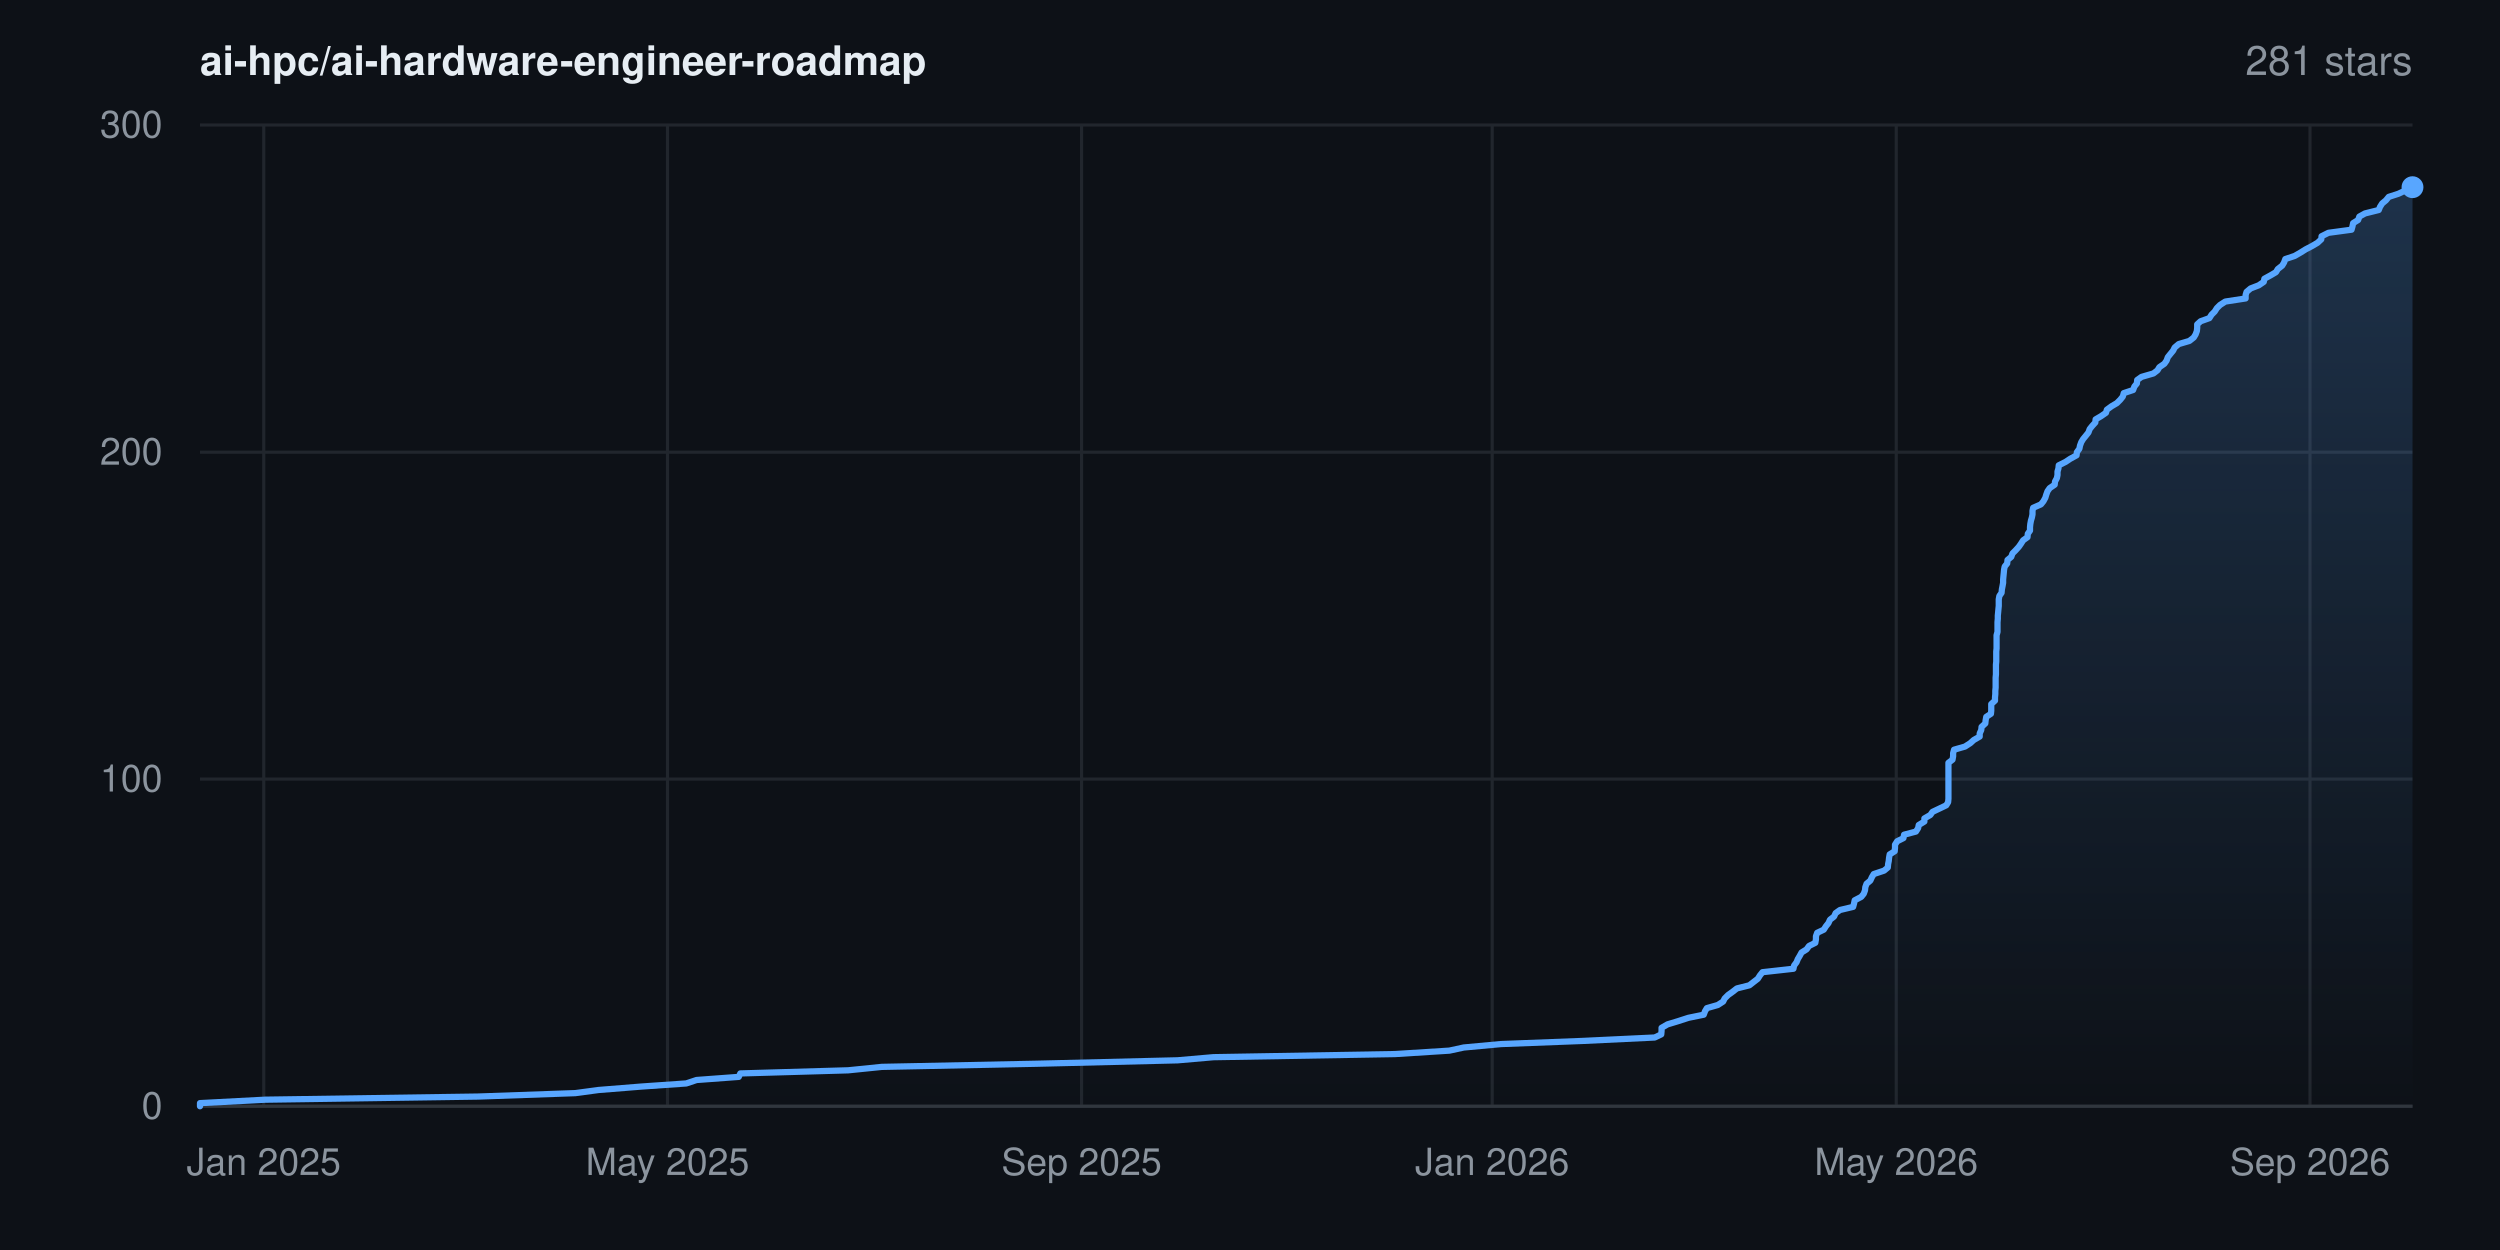
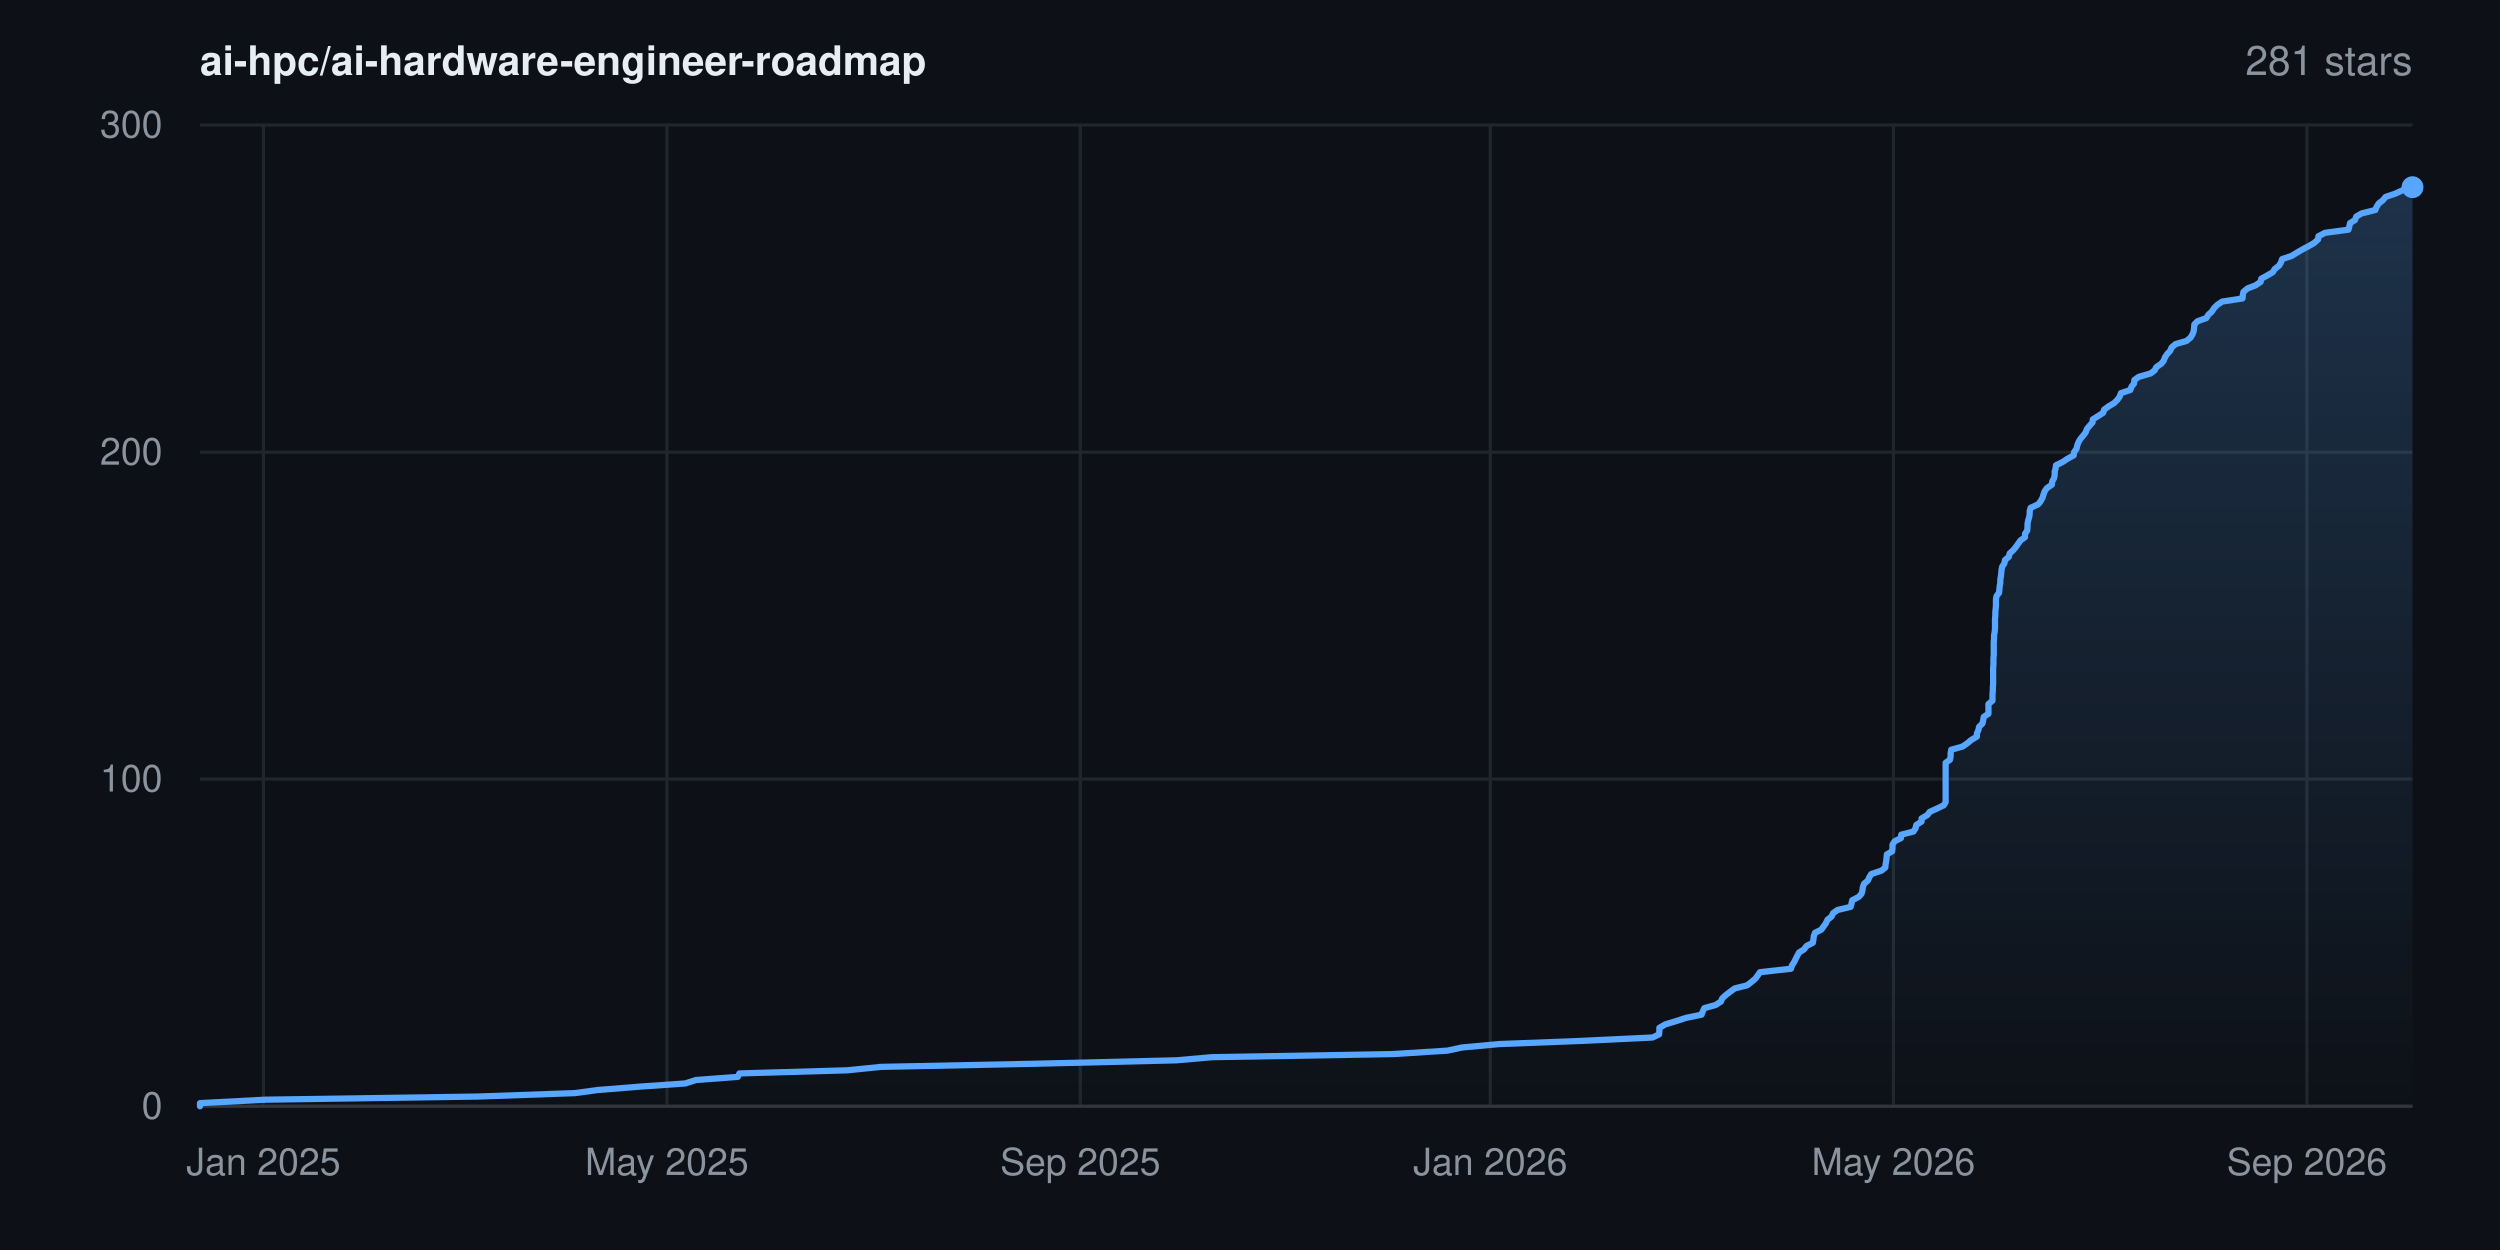
<svg xmlns="http://www.w3.org/2000/svg" width="800" height="400" viewBox="0 0 800 400" font-family="-apple-system,BlinkMacSystemFont,'Segoe UI',Helvetica,Arial,sans-serif" role="img" aria-label="Star history for ai-hpc/ai-hardware-engineer-roadmap: 281 stars">
  <rect width="800" height="400" fill="#0d1117" />
  <defs>
    <linearGradient id="area" x1="0" y1="0" x2="0" y2="1">
      <stop offset="0%" stop-color="#58a6ff" stop-opacity="0.22" />
      <stop offset="100%" stop-color="#58a6ff" stop-opacity="0" />
    </linearGradient>
  </defs>
  <line x1="64" y1="354.0" x2="772" y2="354.0" stroke="#21262d" stroke-width="1" />
  <text x="52" y="358.0" text-anchor="end" font-size="12" fill="#8b949e">0</text>
  <line x1="64" y1="249.3" x2="772" y2="249.3" stroke="#21262d" stroke-width="1" />
  <text x="52" y="253.3" text-anchor="end" font-size="12" fill="#8b949e">100</text>
  <line x1="64" y1="144.7" x2="772" y2="144.7" stroke="#21262d" stroke-width="1" />
  <text x="52" y="148.7" text-anchor="end" font-size="12" fill="#8b949e">200</text>
  <line x1="64" y1="40.0" x2="772" y2="40.0" stroke="#21262d" stroke-width="1" />
  <text x="52" y="44.0" text-anchor="end" font-size="12" fill="#8b949e">300</text>
-   <line x1="84.4" y1="40" x2="84.4" y2="354" stroke="#21262d" stroke-width="1" />
-   <text x="84.4" y="376" text-anchor="middle" font-size="12" fill="#8b949e">Jan 2025</text>
-   <line x1="213.6" y1="40" x2="213.6" y2="354" stroke="#21262d" stroke-width="1" />
-   <text x="213.6" y="376" text-anchor="middle" font-size="12" fill="#8b949e">May 2025</text>
-   <line x1="346.1" y1="40" x2="346.1" y2="354" stroke="#21262d" stroke-width="1" />
-   <text x="346.1" y="376" text-anchor="middle" font-size="12" fill="#8b949e">Sep 2025</text>
-   <line x1="477.5" y1="40" x2="477.5" y2="354" stroke="#21262d" stroke-width="1" />
-   <text x="477.5" y="376" text-anchor="middle" font-size="12" fill="#8b949e">Jan 2026</text>
-   <line x1="606.8" y1="40" x2="606.8" y2="354" stroke="#21262d" stroke-width="1" />
-   <text x="606.8" y="376" text-anchor="middle" font-size="12" fill="#8b949e">May 2026</text>
-   <line x1="739.2" y1="40" x2="739.2" y2="354" stroke="#21262d" stroke-width="1" />
-   <text x="739.2" y="376" text-anchor="middle" font-size="12" fill="#8b949e">Sep 2026</text>
+   <line x1="84.3" y1="40" x2="84.3" y2="354" stroke="#21262d" stroke-width="1" />
+   <text x="84.3" y="376" text-anchor="middle" font-size="12" fill="#8b949e">Jan 2025</text>
+   <line x1="213.4" y1="40" x2="213.4" y2="354" stroke="#21262d" stroke-width="1" />
+   <text x="213.4" y="376" text-anchor="middle" font-size="12" fill="#8b949e">May 2025</text>
+   <line x1="345.7" y1="40" x2="345.7" y2="354" stroke="#21262d" stroke-width="1" />
+   <text x="345.7" y="376" text-anchor="middle" font-size="12" fill="#8b949e">Sep 2025</text>
+   <line x1="476.9" y1="40" x2="476.9" y2="354" stroke="#21262d" stroke-width="1" />
+   <text x="476.9" y="376" text-anchor="middle" font-size="12" fill="#8b949e">Jan 2026</text>
+   <line x1="605.9" y1="40" x2="605.9" y2="354" stroke="#21262d" stroke-width="1" />
+   <text x="605.9" y="376" text-anchor="middle" font-size="12" fill="#8b949e">May 2026</text>
+   <line x1="738.2" y1="40" x2="738.2" y2="354" stroke="#21262d" stroke-width="1" />
+   <text x="738.2" y="376" text-anchor="middle" font-size="12" fill="#8b949e">Sep 2026</text>
  <line x1="64" y1="354" x2="772" y2="354" stroke="#30363d" stroke-width="1" />
-   <polygon points="64.0,354.0 64.0,354.0 64.0,353.0 84.9,351.9 152.9,350.9 184.1,349.8 191.5,348.8 205.2,347.7 219.6,346.7 222.9,345.6 236.4,344.6 236.9,343.5 271.4,342.5 282.2,341.4 331.5,340.4 376.8,339.3 388.3,338.3 446.4,337.3 463.8,336.2 468.4,335.2 480.3,334.1 506.4,333.1 529.5,332.0 531.6,331.0 531.7,329.9 531.7,328.9 533.6,327.8 536.9,326.8 540.3,325.7 545.2,324.7 545.6,323.6 546.2,322.6 549.7,321.6 551.4,320.5 551.9,319.5 553.0,318.4 554.4,317.4 555.8,316.3 559.8,315.3 561.2,314.2 562.5,313.2 563.2,312.1 564.0,311.1 573.9,310.0 574.1,309.0 574.9,307.9 575.3,306.9 575.9,305.9 576.5,304.8 578.1,303.8 578.9,302.7 580.9,301.7 581.1,300.6 581.1,299.6 581.5,298.5 583.6,297.5 584.3,296.4 585.1,295.4 585.6,294.3 586.9,293.3 587.4,292.2 588.8,291.2 593.0,290.2 593.3,289.1 593.5,288.1 595.6,287.0 596.4,286.0 596.8,284.9 596.9,283.9 597.3,282.8 598.5,281.8 599.0,280.7 599.6,279.7 602.9,278.6 604.1,277.6 604.2,276.5 604.4,275.5 604.5,274.5 604.7,273.4 606.3,272.4 606.4,271.3 606.4,270.3 607.1,269.2 609.1,268.2 609.3,267.1 613.1,266.1 613.8,265.0 614.0,264.0 615.8,262.9 615.8,261.9 617.7,260.8 618.4,259.8 620.5,258.8 622.8,257.7 623.4,256.7 623.5,255.6 623.5,254.6 623.5,253.5 623.5,252.5 623.5,251.4 623.5,250.4 623.5,249.3 623.5,248.3 623.5,247.2 623.5,246.2 623.5,245.1 623.5,244.1 624.8,243.1 625.0,242.0 625.0,241.0 625.3,239.9 628.8,238.9 630.5,237.8 631.6,236.8 633.5,235.7 633.5,234.7 634.0,233.6 634.1,232.6 635.3,231.5 635.4,230.5 635.6,229.4 637.1,228.4 637.2,227.4 637.2,226.3 637.2,225.3 638.4,224.2 638.4,223.2 638.5,222.1 638.5,221.1 638.6,220.0 638.6,219.0 638.6,217.9 638.6,216.9 638.7,215.8 638.7,214.8 638.7,213.7 638.7,212.7 638.8,211.7 638.8,210.6 638.8,209.6 638.8,208.5 638.9,207.5 638.9,206.4 638.9,205.4 638.9,204.3 638.9,203.3 639.2,202.2 639.2,201.2 639.2,200.1 639.2,199.1 639.3,198.0 639.3,197.0 639.4,196.0 639.5,194.9 639.6,193.9 639.6,192.8 639.6,191.8 639.8,190.7 640.5,189.7 640.6,188.6 640.8,187.6 641.0,186.5 641.0,185.5 641.1,184.4 641.2,183.4 641.3,182.3 641.5,181.3 642.3,180.3 642.4,179.2 643.6,178.2 644.0,177.1 645.0,176.1 646.0,175.0 646.7,174.0 647.4,172.9 648.8,171.9 648.9,170.8 649.6,169.8 649.6,168.7 649.7,167.7 649.9,166.6 650.2,165.6 650.4,164.6 650.4,163.5 650.6,162.5 653.1,161.4 653.9,160.4 654.5,159.3 654.8,158.3 655.2,157.2 655.9,156.2 657.5,155.1 657.6,154.1 658.2,153.0 658.4,152.0 658.4,150.9 658.7,149.9 658.8,148.9 661.0,147.8 662.5,146.8 664.5,145.7 664.6,144.7 665.4,143.6 665.6,142.6 666.0,141.5 666.6,140.5 667.5,139.4 668.3,138.4 668.7,137.3 669.5,136.3 670.5,135.2 670.6,134.2 672.3,133.2 673.9,132.1 674.2,131.1 675.7,130.0 677.4,129.0 678.5,127.9 679.3,126.9 679.6,125.8 682.6,124.8 683.0,123.7 683.8,122.7 683.9,121.6 685.3,120.6 689.1,119.5 690.4,118.5 691.0,117.5 692.6,116.4 693.3,115.4 693.7,114.3 694.5,113.3 695.4,112.2 695.9,111.2 697.2,110.1 700.6,109.1 702.0,108.0 702.6,107.0 703.0,105.9 703.1,104.9 703.1,103.8 704.2,102.8 707.0,101.8 707.7,100.7 708.7,99.7 709.4,98.6 710.4,97.6 712.1,96.5 718.6,95.5 718.6,94.4 718.9,93.4 720.2,92.3 722.8,91.3 724.4,90.2 724.6,89.2 726.6,88.1 728.3,87.1 728.9,86.1 730.3,85.0 730.9,84.0 731.3,82.9 734.3,81.9 736.2,80.8 737.8,79.8 739.9,78.7 741.6,77.7 742.8,76.6 742.9,75.6 745.1,74.5 752.5,73.5 752.8,72.4 753.0,71.4 754.6,70.4 755.0,69.3 756.8,68.3 761.2,67.2 761.6,66.2 762.3,65.1 763.5,64.1 764.4,63.0 767.5,62.0 769.8,60.9 771.9,59.9 772.0,59.9 772.0,354.0" fill="url(#area)" />
-   <polyline points="64.0,354.0 64.0,353.0 84.9,351.9 152.9,350.9 184.1,349.8 191.5,348.8 205.2,347.7 219.6,346.7 222.9,345.6 236.4,344.6 236.9,343.5 271.4,342.5 282.2,341.4 331.5,340.4 376.8,339.3 388.3,338.3 446.4,337.3 463.8,336.2 468.4,335.2 480.3,334.1 506.4,333.1 529.5,332.0 531.6,331.0 531.7,329.9 531.7,328.9 533.6,327.8 536.9,326.8 540.3,325.7 545.2,324.7 545.6,323.6 546.2,322.6 549.7,321.6 551.4,320.5 551.9,319.5 553.0,318.4 554.4,317.4 555.8,316.3 559.8,315.3 561.2,314.2 562.5,313.2 563.2,312.1 564.0,311.1 573.9,310.0 574.1,309.0 574.9,307.9 575.3,306.9 575.9,305.9 576.5,304.8 578.1,303.8 578.9,302.7 580.9,301.7 581.1,300.6 581.1,299.6 581.5,298.5 583.6,297.5 584.3,296.4 585.1,295.4 585.6,294.3 586.9,293.3 587.4,292.2 588.8,291.2 593.0,290.2 593.3,289.1 593.5,288.1 595.6,287.0 596.4,286.0 596.8,284.9 596.9,283.9 597.3,282.8 598.5,281.8 599.0,280.7 599.6,279.7 602.9,278.6 604.1,277.6 604.2,276.5 604.4,275.5 604.5,274.5 604.7,273.4 606.3,272.4 606.4,271.3 606.4,270.3 607.1,269.2 609.1,268.2 609.3,267.1 613.1,266.1 613.8,265.0 614.0,264.0 615.8,262.9 615.8,261.9 617.7,260.8 618.4,259.8 620.5,258.8 622.8,257.7 623.4,256.7 623.5,255.6 623.5,254.6 623.5,253.5 623.5,252.5 623.5,251.4 623.5,250.4 623.5,249.3 623.5,248.3 623.5,247.2 623.5,246.2 623.5,245.1 623.5,244.1 624.8,243.1 625.0,242.0 625.0,241.0 625.3,239.9 628.8,238.9 630.5,237.8 631.6,236.8 633.5,235.7 633.5,234.7 634.0,233.6 634.1,232.6 635.3,231.5 635.4,230.5 635.6,229.4 637.1,228.4 637.2,227.4 637.2,226.3 637.2,225.3 638.4,224.2 638.4,223.2 638.5,222.1 638.5,221.1 638.6,220.0 638.6,219.0 638.6,217.9 638.6,216.9 638.7,215.8 638.7,214.8 638.7,213.7 638.7,212.7 638.8,211.7 638.8,210.6 638.8,209.6 638.8,208.5 638.9,207.5 638.9,206.4 638.9,205.4 638.9,204.3 638.9,203.3 639.2,202.2 639.2,201.2 639.2,200.1 639.2,199.1 639.3,198.0 639.3,197.0 639.4,196.0 639.5,194.9 639.6,193.9 639.6,192.8 639.6,191.8 639.8,190.7 640.5,189.7 640.6,188.6 640.8,187.6 641.0,186.5 641.0,185.5 641.1,184.4 641.2,183.4 641.3,182.3 641.5,181.3 642.3,180.3 642.4,179.2 643.6,178.2 644.0,177.1 645.0,176.1 646.0,175.0 646.7,174.0 647.4,172.9 648.8,171.9 648.9,170.8 649.6,169.8 649.6,168.7 649.7,167.7 649.9,166.6 650.2,165.6 650.4,164.6 650.4,163.5 650.6,162.5 653.1,161.4 653.9,160.4 654.5,159.3 654.8,158.3 655.2,157.2 655.9,156.2 657.5,155.1 657.6,154.1 658.2,153.0 658.4,152.0 658.4,150.9 658.7,149.9 658.8,148.9 661.0,147.8 662.5,146.8 664.5,145.7 664.6,144.7 665.4,143.6 665.6,142.6 666.0,141.5 666.6,140.5 667.5,139.4 668.3,138.4 668.7,137.3 669.5,136.3 670.5,135.2 670.6,134.2 672.3,133.2 673.9,132.1 674.2,131.1 675.7,130.0 677.4,129.0 678.5,127.9 679.3,126.9 679.6,125.8 682.6,124.8 683.0,123.7 683.8,122.7 683.9,121.6 685.3,120.6 689.1,119.5 690.4,118.5 691.0,117.5 692.6,116.4 693.3,115.4 693.7,114.3 694.5,113.3 695.4,112.2 695.9,111.2 697.2,110.1 700.6,109.1 702.0,108.0 702.6,107.0 703.0,105.9 703.1,104.9 703.1,103.8 704.2,102.8 707.0,101.8 707.7,100.7 708.7,99.7 709.4,98.6 710.4,97.6 712.1,96.5 718.6,95.5 718.6,94.4 718.9,93.4 720.2,92.3 722.8,91.3 724.4,90.2 724.6,89.2 726.6,88.1 728.3,87.1 728.9,86.1 730.3,85.0 730.9,84.0 731.3,82.9 734.3,81.9 736.2,80.8 737.8,79.8 739.9,78.7 741.6,77.7 742.8,76.6 742.9,75.6 745.1,74.5 752.5,73.5 752.8,72.4 753.0,71.4 754.6,70.4 755.0,69.3 756.8,68.3 761.2,67.2 761.6,66.2 762.3,65.1 763.5,64.1 764.4,63.0 767.5,62.0 769.8,60.9 771.9,59.9 772.0,59.9" fill="none" stroke="#58a6ff" stroke-width="2" stroke-linejoin="round" stroke-linecap="round" />
+   <polygon points="64.0,354.0 64.0,354.0 64.0,353.0 84.9,351.9 152.7,350.9 183.9,349.8 191.3,348.8 205.0,347.7 219.3,346.7 222.7,345.6 236.1,344.6 236.6,343.5 271.1,342.5 281.9,341.4 331.1,340.4 376.4,339.3 387.8,338.3 445.8,337.3 463.2,336.2 467.8,335.2 479.7,334.1 505.7,333.1 528.8,332.0 530.9,331.0 531.0,329.9 531.0,328.9 532.9,327.8 536.2,326.8 539.6,325.7 544.5,324.7 544.9,323.6 545.4,322.6 549.0,321.6 550.7,320.5 551.1,319.5 552.3,318.4 553.6,317.4 555.1,316.3 559.1,315.3 560.5,314.2 561.7,313.2 562.5,312.1 563.2,311.1 573.1,310.0 573.4,309.0 574.1,307.9 574.6,306.9 575.1,305.9 575.7,304.8 577.3,303.8 578.1,302.7 580.1,301.7 580.3,300.6 580.4,299.6 580.8,298.5 582.8,297.5 583.6,296.4 584.3,295.4 584.8,294.3 586.1,293.3 586.6,292.2 588.0,291.2 592.2,290.2 592.5,289.1 592.7,288.1 594.8,287.0 595.7,286.0 596.0,284.9 596.1,283.9 596.5,282.8 597.7,281.8 598.2,280.7 598.8,279.7 602.1,278.6 603.3,277.6 603.4,276.5 603.6,275.5 603.7,274.5 603.8,273.4 605.5,272.4 605.6,271.3 605.6,270.3 606.3,269.2 608.3,268.2 608.4,267.1 612.3,266.1 613.0,265.0 613.2,264.0 614.9,262.9 614.9,261.9 616.8,260.8 617.5,259.8 619.7,258.8 622.0,257.7 622.6,256.7 622.6,255.6 622.6,254.6 622.6,253.5 622.6,252.5 622.6,251.4 622.6,250.4 622.6,249.3 622.6,248.3 622.6,247.2 622.6,246.2 622.6,245.1 622.6,244.1 624.0,243.1 624.2,242.0 624.2,241.0 624.4,239.9 628.0,238.9 629.6,237.8 630.8,236.8 632.6,235.7 632.6,234.7 633.1,233.6 633.3,232.6 634.4,231.5 634.6,230.5 634.8,229.4 636.3,228.4 636.3,227.4 636.3,226.3 636.3,225.3 637.6,224.2 637.6,223.2 637.6,222.1 637.7,221.1 637.7,220.0 637.8,219.0 637.8,217.9 637.8,216.9 637.8,215.8 637.8,214.8 637.8,213.7 637.9,212.7 637.9,211.7 637.9,210.6 638.0,209.6 638.0,208.5 638.0,207.5 638.0,206.4 638.0,205.4 638.1,204.3 638.1,203.3 638.3,202.2 638.4,201.2 638.4,200.1 638.4,199.1 638.4,198.0 638.5,197.0 638.5,196.0 638.6,194.9 638.7,193.9 638.7,192.8 638.7,191.8 638.9,190.7 639.7,189.7 639.8,188.6 639.9,187.6 640.1,186.5 640.1,185.5 640.3,184.4 640.4,183.4 640.5,182.3 640.7,181.3 641.4,180.3 641.6,179.2 642.8,178.2 643.1,177.1 644.2,176.1 645.1,175.0 645.8,174.0 646.6,172.9 648.0,171.9 648.0,170.8 648.7,169.8 648.8,168.7 648.8,167.7 649.0,166.6 649.3,165.6 649.5,164.6 649.5,163.5 649.8,162.5 652.2,161.4 653.0,160.4 653.6,159.3 653.9,158.3 654.3,157.2 655.0,156.2 656.6,155.1 656.7,154.1 657.3,153.0 657.5,152.0 657.5,150.9 657.8,149.9 657.9,148.9 660.1,147.8 661.6,146.8 663.6,145.7 663.7,144.7 664.5,143.6 664.7,142.6 665.1,141.5 665.7,140.5 666.6,139.4 667.4,138.4 667.8,137.3 668.6,136.3 669.6,135.2 669.7,134.2 671.3,133.2 673.0,132.1 673.3,131.1 674.8,130.0 676.5,129.0 677.6,127.9 678.3,126.9 678.7,125.8 681.7,124.8 682.1,123.7 682.9,122.7 683.0,121.6 684.4,120.6 688.2,119.5 689.5,118.5 690.0,117.5 691.6,116.4 692.4,115.4 692.8,114.3 693.5,113.3 694.5,112.2 694.9,111.2 696.2,110.1 699.7,109.1 701.0,108.0 701.6,107.0 702.0,105.9 702.1,104.9 702.2,103.8 703.2,102.8 706.0,101.8 706.7,100.7 707.8,99.7 708.5,98.6 709.5,97.6 711.1,96.5 717.6,95.5 717.7,94.4 717.9,93.4 719.2,92.3 721.8,91.3 723.4,90.2 723.6,89.2 725.6,88.1 727.3,87.1 727.9,86.1 729.3,85.0 729.9,84.0 730.3,82.9 733.3,81.9 735.1,80.8 736.8,79.8 738.9,78.7 740.6,77.7 741.8,76.6 741.9,75.6 744.0,74.5 751.5,73.5 751.8,72.4 752.0,71.4 753.6,70.4 754.0,69.3 755.7,68.3 760.1,67.2 760.5,66.2 761.2,65.1 762.5,64.1 763.4,63.0 766.4,62.0 768.8,60.9 770.8,59.9 772.0,59.9 772.0,354.0" fill="url(#area)" />
+   <polyline points="64.0,354.0 64.0,353.0 84.9,351.9 152.7,350.9 183.9,349.8 191.3,348.8 205.0,347.7 219.3,346.7 222.7,345.6 236.1,344.6 236.6,343.5 271.1,342.5 281.9,341.4 331.1,340.4 376.4,339.3 387.8,338.3 445.8,337.3 463.2,336.2 467.8,335.2 479.7,334.1 505.7,333.1 528.8,332.0 530.9,331.0 531.0,329.9 531.0,328.9 532.9,327.8 536.2,326.8 539.6,325.7 544.5,324.7 544.9,323.6 545.4,322.6 549.0,321.6 550.7,320.5 551.1,319.5 552.3,318.4 553.6,317.4 555.1,316.3 559.1,315.3 560.5,314.2 561.7,313.2 562.5,312.1 563.2,311.1 573.1,310.0 573.4,309.0 574.1,307.9 574.6,306.9 575.1,305.9 575.7,304.8 577.3,303.8 578.1,302.7 580.1,301.7 580.3,300.6 580.4,299.6 580.8,298.5 582.8,297.5 583.6,296.4 584.3,295.4 584.8,294.3 586.1,293.3 586.6,292.2 588.0,291.2 592.2,290.2 592.5,289.1 592.7,288.1 594.8,287.0 595.7,286.0 596.0,284.9 596.1,283.9 596.5,282.8 597.7,281.8 598.2,280.7 598.8,279.7 602.1,278.6 603.3,277.6 603.4,276.5 603.6,275.5 603.7,274.5 603.8,273.4 605.5,272.4 605.6,271.3 605.6,270.3 606.3,269.2 608.3,268.2 608.4,267.1 612.3,266.1 613.0,265.0 613.2,264.0 614.9,262.9 614.9,261.9 616.8,260.8 617.5,259.8 619.7,258.8 622.0,257.7 622.6,256.7 622.6,255.6 622.6,254.6 622.6,253.5 622.6,252.5 622.6,251.4 622.6,250.4 622.6,249.3 622.6,248.3 622.6,247.2 622.6,246.2 622.6,245.1 622.6,244.1 624.0,243.1 624.2,242.0 624.2,241.0 624.4,239.9 628.0,238.9 629.6,237.8 630.8,236.8 632.6,235.7 632.6,234.7 633.1,233.6 633.3,232.6 634.4,231.5 634.6,230.5 634.8,229.4 636.3,228.4 636.3,227.4 636.3,226.3 636.3,225.3 637.6,224.2 637.6,223.2 637.6,222.1 637.7,221.1 637.7,220.0 637.8,219.0 637.8,217.9 637.8,216.9 637.8,215.8 637.8,214.8 637.8,213.7 637.9,212.7 637.9,211.7 637.9,210.6 638.0,209.6 638.0,208.5 638.0,207.5 638.0,206.4 638.0,205.4 638.1,204.3 638.1,203.3 638.3,202.2 638.4,201.2 638.4,200.1 638.4,199.1 638.4,198.0 638.5,197.0 638.5,196.0 638.6,194.9 638.7,193.9 638.7,192.8 638.7,191.8 638.9,190.7 639.7,189.7 639.8,188.6 639.9,187.6 640.1,186.5 640.1,185.5 640.3,184.4 640.4,183.4 640.5,182.3 640.7,181.3 641.4,180.3 641.6,179.2 642.8,178.2 643.1,177.1 644.2,176.1 645.1,175.0 645.8,174.0 646.6,172.9 648.0,171.9 648.0,170.8 648.7,169.8 648.8,168.7 648.8,167.7 649.0,166.6 649.3,165.6 649.5,164.6 649.5,163.5 649.8,162.5 652.2,161.4 653.0,160.4 653.6,159.3 653.9,158.3 654.3,157.2 655.0,156.2 656.6,155.1 656.7,154.1 657.3,153.0 657.5,152.0 657.5,150.9 657.8,149.9 657.9,148.9 660.1,147.8 661.6,146.8 663.6,145.7 663.7,144.7 664.5,143.6 664.7,142.6 665.1,141.5 665.7,140.5 666.6,139.4 667.4,138.4 667.8,137.3 668.6,136.3 669.6,135.2 669.7,134.2 671.3,133.2 673.0,132.1 673.3,131.1 674.8,130.0 676.5,129.0 677.6,127.9 678.3,126.9 678.7,125.8 681.7,124.8 682.1,123.7 682.9,122.7 683.0,121.6 684.4,120.6 688.2,119.5 689.5,118.5 690.0,117.5 691.6,116.4 692.4,115.4 692.8,114.3 693.5,113.3 694.5,112.2 694.9,111.2 696.2,110.1 699.7,109.1 701.0,108.0 701.6,107.0 702.0,105.9 702.1,104.9 702.2,103.8 703.2,102.8 706.0,101.8 706.7,100.7 707.8,99.7 708.5,98.6 709.5,97.6 711.1,96.5 717.6,95.5 717.7,94.4 717.9,93.4 719.2,92.3 721.8,91.3 723.4,90.2 723.6,89.2 725.6,88.1 727.3,87.1 727.9,86.1 729.3,85.0 729.9,84.0 730.3,82.9 733.3,81.9 735.1,80.8 736.8,79.8 738.9,78.7 740.6,77.7 741.8,76.6 741.9,75.6 744.0,74.5 751.5,73.5 751.8,72.4 752.0,71.4 753.6,70.4 754.0,69.3 755.7,68.3 760.1,67.2 760.5,66.2 761.2,65.1 762.5,64.1 763.4,63.0 766.4,62.0 768.8,60.9 770.8,59.9 772.0,59.9" fill="none" stroke="#58a6ff" stroke-width="2" stroke-linejoin="round" stroke-linecap="round" />
  <circle cx="772.0" cy="59.9" r="3.5" fill="#58a6ff" />
  <text x="64" y="24" font-size="13" font-weight="600" fill="#e6edf3">ai-hpc/ai-hardware-engineer-roadmap</text>
  <text x="772" y="24" text-anchor="end" font-size="13" fill="#8b949e">281 stars</text>
</svg>
